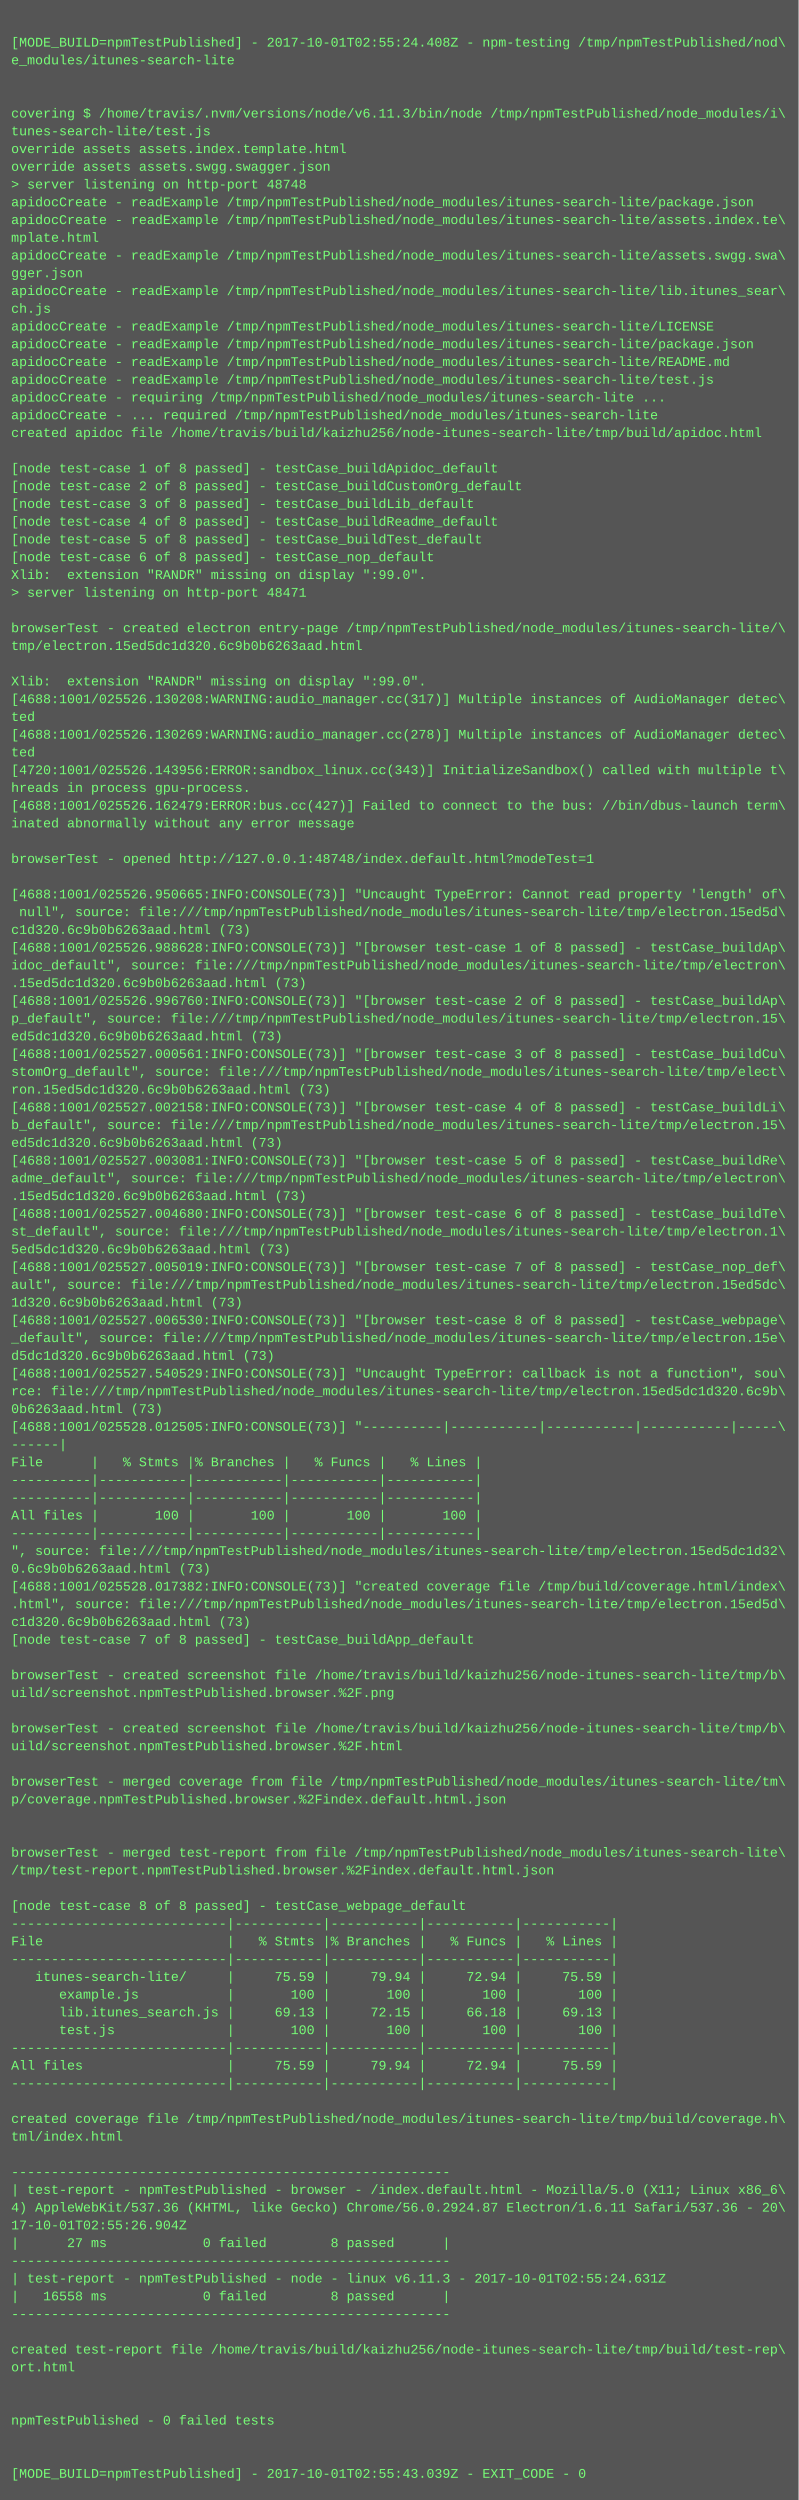
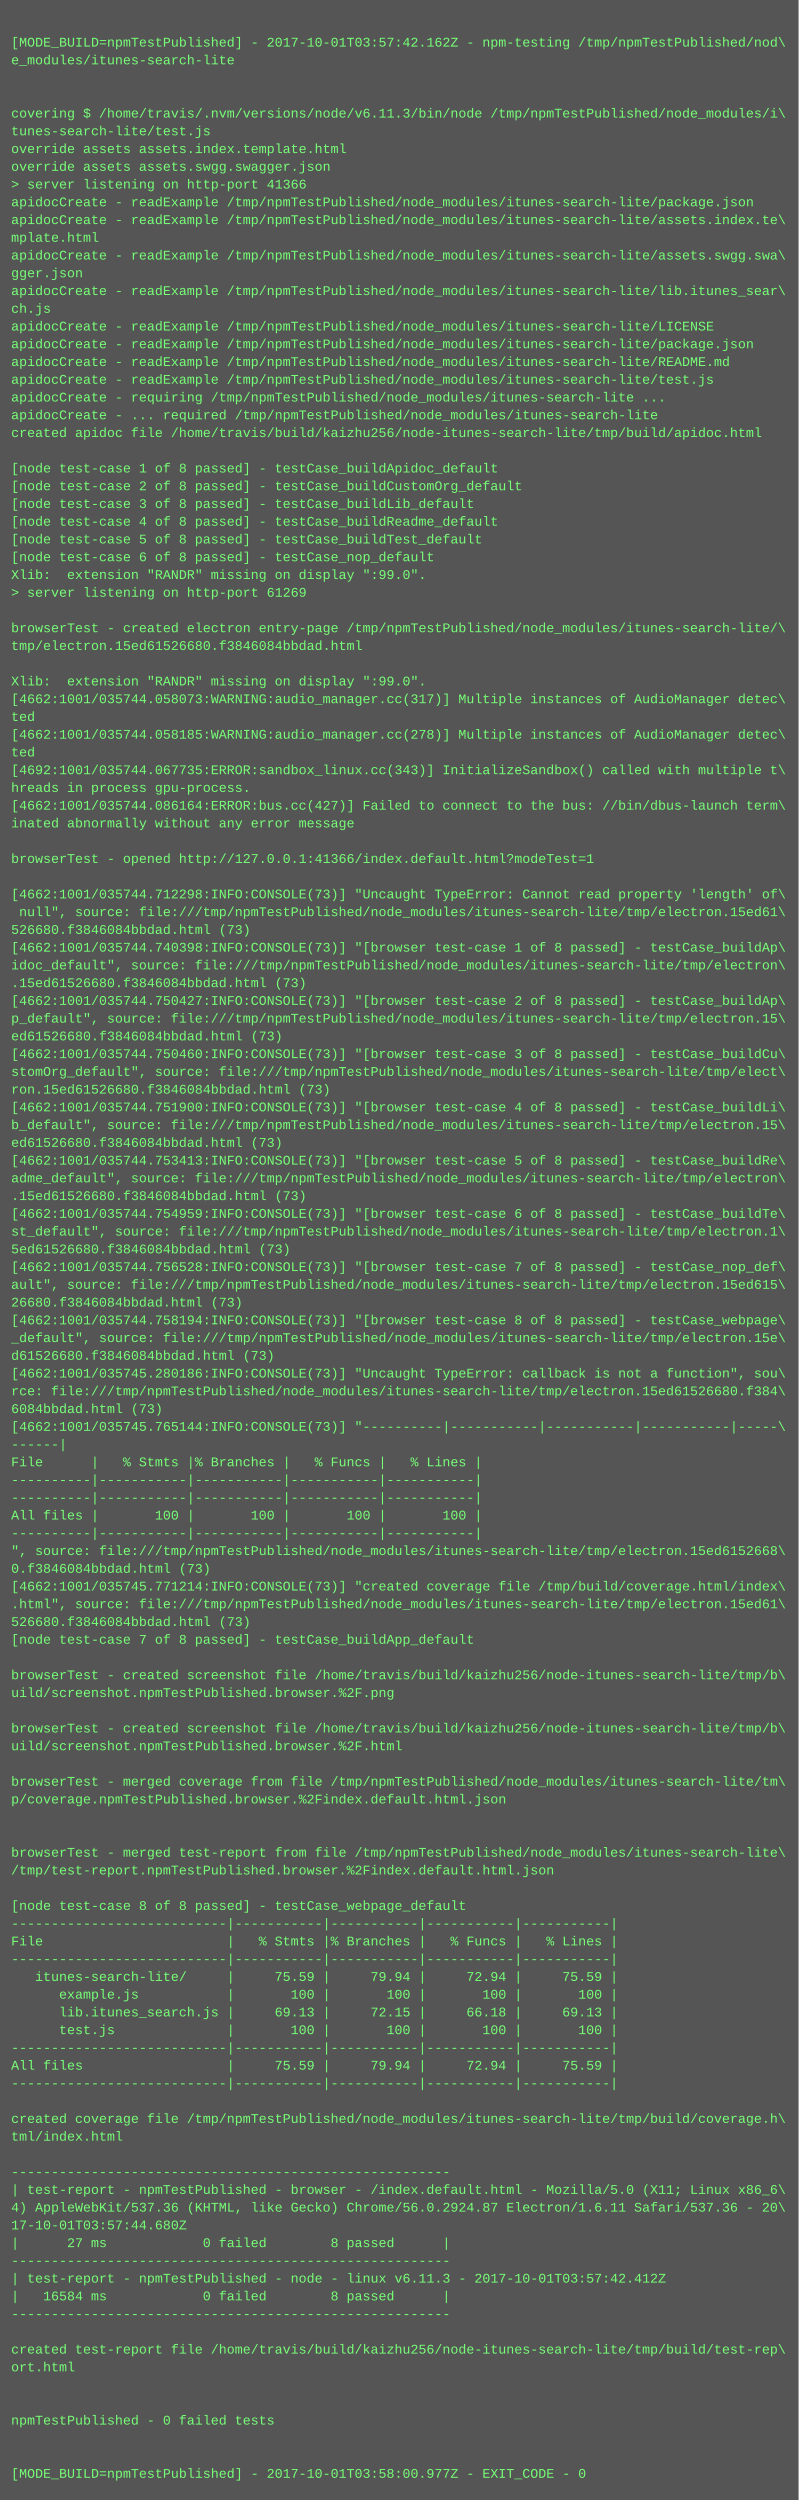
<svg xmlns="http://www.w3.org/2000/svg" height="2254" width="720">
  <rect height="2254" fill="#555" width="720" />
  <text fill="#7f7" font-family="Courier New" font-size="12" xml:space="preserve">
    <tspan x="10" y="26" />
-     <tspan x="10" y="42">[MODE_BUILD=npmTestPublished] - 2017-10-01T02:55:24.408Z - npm-testing /tmp/npmTestPublished/nod\</tspan>
+     <tspan x="10" y="42">[MODE_BUILD=npmTestPublished] - 2017-10-01T03:57:42.162Z - npm-testing /tmp/npmTestPublished/nod\</tspan>
    <tspan x="10" y="58">e_modules/itunes-search-lite</tspan>
    <tspan x="10" y="74" />
    <tspan x="10" y="90" />
    <tspan x="10" y="106">covering $ /home/travis/.nvm/versions/node/v6.11.3/bin/node /tmp/npmTestPublished/node_modules/i\</tspan>
    <tspan x="10" y="122">tunes-search-lite/test.js</tspan>
    <tspan x="10" y="138">override assets assets.index.template.html</tspan>
    <tspan x="10" y="154">override assets assets.swgg.swagger.json</tspan>
-     <tspan x="10" y="170">&gt; server listening on http-port 48748</tspan>
+     <tspan x="10" y="170">&gt; server listening on http-port 41366</tspan>
    <tspan x="10" y="186">apidocCreate - readExample /tmp/npmTestPublished/node_modules/itunes-search-lite/package.json</tspan>
    <tspan x="10" y="202">apidocCreate - readExample /tmp/npmTestPublished/node_modules/itunes-search-lite/assets.index.te\</tspan>
    <tspan x="10" y="218">mplate.html</tspan>
    <tspan x="10" y="234">apidocCreate - readExample /tmp/npmTestPublished/node_modules/itunes-search-lite/assets.swgg.swa\</tspan>
    <tspan x="10" y="250">gger.json</tspan>
    <tspan x="10" y="266">apidocCreate - readExample /tmp/npmTestPublished/node_modules/itunes-search-lite/lib.itunes_sear\</tspan>
    <tspan x="10" y="282">ch.js</tspan>
    <tspan x="10" y="298">apidocCreate - readExample /tmp/npmTestPublished/node_modules/itunes-search-lite/LICENSE</tspan>
    <tspan x="10" y="314">apidocCreate - readExample /tmp/npmTestPublished/node_modules/itunes-search-lite/package.json</tspan>
    <tspan x="10" y="330">apidocCreate - readExample /tmp/npmTestPublished/node_modules/itunes-search-lite/README.md</tspan>
    <tspan x="10" y="346">apidocCreate - readExample /tmp/npmTestPublished/node_modules/itunes-search-lite/test.js</tspan>
    <tspan x="10" y="362">apidocCreate - requiring /tmp/npmTestPublished/node_modules/itunes-search-lite ...</tspan>
    <tspan x="10" y="378">apidocCreate - ... required /tmp/npmTestPublished/node_modules/itunes-search-lite</tspan>
    <tspan x="10" y="394">created apidoc file /home/travis/build/kaizhu256/node-itunes-search-lite/tmp/build/apidoc.html</tspan>
    <tspan x="10" y="410" />
    <tspan x="10" y="426">[node test-case 1 of 8 passed] - testCase_buildApidoc_default</tspan>
    <tspan x="10" y="442">[node test-case 2 of 8 passed] - testCase_buildCustomOrg_default</tspan>
    <tspan x="10" y="458">[node test-case 3 of 8 passed] - testCase_buildLib_default</tspan>
    <tspan x="10" y="474">[node test-case 4 of 8 passed] - testCase_buildReadme_default</tspan>
    <tspan x="10" y="490">[node test-case 5 of 8 passed] - testCase_buildTest_default</tspan>
    <tspan x="10" y="506">[node test-case 6 of 8 passed] - testCase_nop_default</tspan>
    <tspan x="10" y="522">Xlib:  extension "RANDR" missing on display ":99.0".</tspan>
-     <tspan x="10" y="538">&gt; server listening on http-port 48471</tspan>
+     <tspan x="10" y="538">&gt; server listening on http-port 61269</tspan>
    <tspan x="10" y="554" />
    <tspan x="10" y="570">browserTest - created electron entry-page /tmp/npmTestPublished/node_modules/itunes-search-lite/\</tspan>
-     <tspan x="10" y="586">tmp/electron.15ed5dc1d320.6c9b0b6263aad.html</tspan>
+     <tspan x="10" y="586">tmp/electron.15ed61526680.f3846084bbdad.html</tspan>
    <tspan x="10" y="602" />
    <tspan x="10" y="618">Xlib:  extension "RANDR" missing on display ":99.0".</tspan>
-     <tspan x="10" y="634">[4688:1001/025526.130208:WARNING:audio_manager.cc(317)] Multiple instances of AudioManager detec\</tspan>
+     <tspan x="10" y="634">[4662:1001/035744.058073:WARNING:audio_manager.cc(317)] Multiple instances of AudioManager detec\</tspan>
    <tspan x="10" y="650">ted</tspan>
-     <tspan x="10" y="666">[4688:1001/025526.130269:WARNING:audio_manager.cc(278)] Multiple instances of AudioManager detec\</tspan>
+     <tspan x="10" y="666">[4662:1001/035744.058185:WARNING:audio_manager.cc(278)] Multiple instances of AudioManager detec\</tspan>
    <tspan x="10" y="682">ted</tspan>
-     <tspan x="10" y="698">[4720:1001/025526.143956:ERROR:sandbox_linux.cc(343)] InitializeSandbox() called with multiple t\</tspan>
+     <tspan x="10" y="698">[4692:1001/035744.067735:ERROR:sandbox_linux.cc(343)] InitializeSandbox() called with multiple t\</tspan>
    <tspan x="10" y="714">hreads in process gpu-process. </tspan>
-     <tspan x="10" y="730">[4688:1001/025526.162479:ERROR:bus.cc(427)] Failed to connect to the bus: //bin/dbus-launch term\</tspan>
+     <tspan x="10" y="730">[4662:1001/035744.086164:ERROR:bus.cc(427)] Failed to connect to the bus: //bin/dbus-launch term\</tspan>
    <tspan x="10" y="746">inated abnormally without any error message</tspan>
    <tspan x="10" y="762" />
-     <tspan x="10" y="778">browserTest - opened http://127.0.0.1:48748/index.default.html?modeTest=1</tspan>
+     <tspan x="10" y="778">browserTest - opened http://127.0.0.1:41366/index.default.html?modeTest=1</tspan>
    <tspan x="10" y="794" />
-     <tspan x="10" y="810">[4688:1001/025526.950665:INFO:CONSOLE(73)] "Uncaught TypeError: Cannot read property 'length' of\</tspan>
-     <tspan x="10" y="826"> null", source: file:///tmp/npmTestPublished/node_modules/itunes-search-lite/tmp/electron.15ed5d\</tspan>
-     <tspan x="10" y="842">c1d320.6c9b0b6263aad.html (73)</tspan>
-     <tspan x="10" y="858">[4688:1001/025526.988628:INFO:CONSOLE(73)] "[browser test-case 1 of 8 passed] - testCase_buildAp\</tspan>
+     <tspan x="10" y="810">[4662:1001/035744.712298:INFO:CONSOLE(73)] "Uncaught TypeError: Cannot read property 'length' of\</tspan>
+     <tspan x="10" y="826"> null", source: file:///tmp/npmTestPublished/node_modules/itunes-search-lite/tmp/electron.15ed61\</tspan>
+     <tspan x="10" y="842">526680.f3846084bbdad.html (73)</tspan>
+     <tspan x="10" y="858">[4662:1001/035744.740398:INFO:CONSOLE(73)] "[browser test-case 1 of 8 passed] - testCase_buildAp\</tspan>
    <tspan x="10" y="874">idoc_default", source: file:///tmp/npmTestPublished/node_modules/itunes-search-lite/tmp/electron\</tspan>
-     <tspan x="10" y="890">.15ed5dc1d320.6c9b0b6263aad.html (73)</tspan>
-     <tspan x="10" y="906">[4688:1001/025526.996760:INFO:CONSOLE(73)] "[browser test-case 2 of 8 passed] - testCase_buildAp\</tspan>
+     <tspan x="10" y="890">.15ed61526680.f3846084bbdad.html (73)</tspan>
+     <tspan x="10" y="906">[4662:1001/035744.750427:INFO:CONSOLE(73)] "[browser test-case 2 of 8 passed] - testCase_buildAp\</tspan>
    <tspan x="10" y="922">p_default", source: file:///tmp/npmTestPublished/node_modules/itunes-search-lite/tmp/electron.15\</tspan>
-     <tspan x="10" y="938">ed5dc1d320.6c9b0b6263aad.html (73)</tspan>
-     <tspan x="10" y="954">[4688:1001/025527.000561:INFO:CONSOLE(73)] "[browser test-case 3 of 8 passed] - testCase_buildCu\</tspan>
+     <tspan x="10" y="938">ed61526680.f3846084bbdad.html (73)</tspan>
+     <tspan x="10" y="954">[4662:1001/035744.750460:INFO:CONSOLE(73)] "[browser test-case 3 of 8 passed] - testCase_buildCu\</tspan>
    <tspan x="10" y="970">stomOrg_default", source: file:///tmp/npmTestPublished/node_modules/itunes-search-lite/tmp/elect\</tspan>
-     <tspan x="10" y="986">ron.15ed5dc1d320.6c9b0b6263aad.html (73)</tspan>
-     <tspan x="10" y="1002">[4688:1001/025527.002158:INFO:CONSOLE(73)] "[browser test-case 4 of 8 passed] - testCase_buildLi\</tspan>
+     <tspan x="10" y="986">ron.15ed61526680.f3846084bbdad.html (73)</tspan>
+     <tspan x="10" y="1002">[4662:1001/035744.751900:INFO:CONSOLE(73)] "[browser test-case 4 of 8 passed] - testCase_buildLi\</tspan>
    <tspan x="10" y="1018">b_default", source: file:///tmp/npmTestPublished/node_modules/itunes-search-lite/tmp/electron.15\</tspan>
-     <tspan x="10" y="1034">ed5dc1d320.6c9b0b6263aad.html (73)</tspan>
-     <tspan x="10" y="1050">[4688:1001/025527.003081:INFO:CONSOLE(73)] "[browser test-case 5 of 8 passed] - testCase_buildRe\</tspan>
+     <tspan x="10" y="1034">ed61526680.f3846084bbdad.html (73)</tspan>
+     <tspan x="10" y="1050">[4662:1001/035744.753413:INFO:CONSOLE(73)] "[browser test-case 5 of 8 passed] - testCase_buildRe\</tspan>
    <tspan x="10" y="1066">adme_default", source: file:///tmp/npmTestPublished/node_modules/itunes-search-lite/tmp/electron\</tspan>
-     <tspan x="10" y="1082">.15ed5dc1d320.6c9b0b6263aad.html (73)</tspan>
-     <tspan x="10" y="1098">[4688:1001/025527.004680:INFO:CONSOLE(73)] "[browser test-case 6 of 8 passed] - testCase_buildTe\</tspan>
+     <tspan x="10" y="1082">.15ed61526680.f3846084bbdad.html (73)</tspan>
+     <tspan x="10" y="1098">[4662:1001/035744.754959:INFO:CONSOLE(73)] "[browser test-case 6 of 8 passed] - testCase_buildTe\</tspan>
    <tspan x="10" y="1114">st_default", source: file:///tmp/npmTestPublished/node_modules/itunes-search-lite/tmp/electron.1\</tspan>
-     <tspan x="10" y="1130">5ed5dc1d320.6c9b0b6263aad.html (73)</tspan>
-     <tspan x="10" y="1146">[4688:1001/025527.005019:INFO:CONSOLE(73)] "[browser test-case 7 of 8 passed] - testCase_nop_def\</tspan>
-     <tspan x="10" y="1162">ault", source: file:///tmp/npmTestPublished/node_modules/itunes-search-lite/tmp/electron.15ed5dc\</tspan>
-     <tspan x="10" y="1178">1d320.6c9b0b6263aad.html (73)</tspan>
-     <tspan x="10" y="1194">[4688:1001/025527.006530:INFO:CONSOLE(73)] "[browser test-case 8 of 8 passed] - testCase_webpage\</tspan>
+     <tspan x="10" y="1130">5ed61526680.f3846084bbdad.html (73)</tspan>
+     <tspan x="10" y="1146">[4662:1001/035744.756528:INFO:CONSOLE(73)] "[browser test-case 7 of 8 passed] - testCase_nop_def\</tspan>
+     <tspan x="10" y="1162">ault", source: file:///tmp/npmTestPublished/node_modules/itunes-search-lite/tmp/electron.15ed615\</tspan>
+     <tspan x="10" y="1178">26680.f3846084bbdad.html (73)</tspan>
+     <tspan x="10" y="1194">[4662:1001/035744.758194:INFO:CONSOLE(73)] "[browser test-case 8 of 8 passed] - testCase_webpage\</tspan>
    <tspan x="10" y="1210">_default", source: file:///tmp/npmTestPublished/node_modules/itunes-search-lite/tmp/electron.15e\</tspan>
-     <tspan x="10" y="1226">d5dc1d320.6c9b0b6263aad.html (73)</tspan>
-     <tspan x="10" y="1242">[4688:1001/025527.540529:INFO:CONSOLE(73)] "Uncaught TypeError: callback is not a function", sou\</tspan>
-     <tspan x="10" y="1258">rce: file:///tmp/npmTestPublished/node_modules/itunes-search-lite/tmp/electron.15ed5dc1d320.6c9b\</tspan>
-     <tspan x="10" y="1274">0b6263aad.html (73)</tspan>
-     <tspan x="10" y="1290">[4688:1001/025528.012505:INFO:CONSOLE(73)] "----------|-----------|-----------|-----------|-----\</tspan>
+     <tspan x="10" y="1226">d61526680.f3846084bbdad.html (73)</tspan>
+     <tspan x="10" y="1242">[4662:1001/035745.280186:INFO:CONSOLE(73)] "Uncaught TypeError: callback is not a function", sou\</tspan>
+     <tspan x="10" y="1258">rce: file:///tmp/npmTestPublished/node_modules/itunes-search-lite/tmp/electron.15ed61526680.f384\</tspan>
+     <tspan x="10" y="1274">6084bbdad.html (73)</tspan>
+     <tspan x="10" y="1290">[4662:1001/035745.765144:INFO:CONSOLE(73)] "----------|-----------|-----------|-----------|-----\</tspan>
    <tspan x="10" y="1306">------|</tspan>
    <tspan x="10" y="1322">File      |   % Stmts |% Branches |   % Funcs |   % Lines |</tspan>
    <tspan x="10" y="1338">----------|-----------|-----------|-----------|-----------|</tspan>
    <tspan x="10" y="1354">----------|-----------|-----------|-----------|-----------|</tspan>
    <tspan x="10" y="1370">All files |       100 |       100 |       100 |       100 |</tspan>
    <tspan x="10" y="1386">----------|-----------|-----------|-----------|-----------|</tspan>
-     <tspan x="10" y="1402">", source: file:///tmp/npmTestPublished/node_modules/itunes-search-lite/tmp/electron.15ed5dc1d32\</tspan>
-     <tspan x="10" y="1418">0.6c9b0b6263aad.html (73)</tspan>
-     <tspan x="10" y="1434">[4688:1001/025528.017382:INFO:CONSOLE(73)] "created coverage file /tmp/build/coverage.html/index\</tspan>
-     <tspan x="10" y="1450">.html", source: file:///tmp/npmTestPublished/node_modules/itunes-search-lite/tmp/electron.15ed5d\</tspan>
-     <tspan x="10" y="1466">c1d320.6c9b0b6263aad.html (73)</tspan>
+     <tspan x="10" y="1402">", source: file:///tmp/npmTestPublished/node_modules/itunes-search-lite/tmp/electron.15ed6152668\</tspan>
+     <tspan x="10" y="1418">0.f3846084bbdad.html (73)</tspan>
+     <tspan x="10" y="1434">[4662:1001/035745.771214:INFO:CONSOLE(73)] "created coverage file /tmp/build/coverage.html/index\</tspan>
+     <tspan x="10" y="1450">.html", source: file:///tmp/npmTestPublished/node_modules/itunes-search-lite/tmp/electron.15ed61\</tspan>
+     <tspan x="10" y="1466">526680.f3846084bbdad.html (73)</tspan>
    <tspan x="10" y="1482">[node test-case 7 of 8 passed] - testCase_buildApp_default</tspan>
    <tspan x="10" y="1498" />
    <tspan x="10" y="1514">browserTest - created screenshot file /home/travis/build/kaizhu256/node-itunes-search-lite/tmp/b\</tspan>
    <tspan x="10" y="1530">uild/screenshot.npmTestPublished.browser.%2F.png</tspan>
    <tspan x="10" y="1546" />
    <tspan x="10" y="1562">browserTest - created screenshot file /home/travis/build/kaizhu256/node-itunes-search-lite/tmp/b\</tspan>
    <tspan x="10" y="1578">uild/screenshot.npmTestPublished.browser.%2F.html</tspan>
    <tspan x="10" y="1594" />
    <tspan x="10" y="1610">browserTest - merged coverage from file /tmp/npmTestPublished/node_modules/itunes-search-lite/tm\</tspan>
    <tspan x="10" y="1626">p/coverage.npmTestPublished.browser.%2Findex.default.html.json</tspan>
    <tspan x="10" y="1642" />
    <tspan x="10" y="1658" />
    <tspan x="10" y="1674">browserTest - merged test-report from file /tmp/npmTestPublished/node_modules/itunes-search-lite\</tspan>
    <tspan x="10" y="1690">/tmp/test-report.npmTestPublished.browser.%2Findex.default.html.json</tspan>
    <tspan x="10" y="1706" />
    <tspan x="10" y="1722">[node test-case 8 of 8 passed] - testCase_webpage_default</tspan>
    <tspan x="10" y="1738">---------------------------|-----------|-----------|-----------|-----------|</tspan>
    <tspan x="10" y="1754">File                       |   % Stmts |% Branches |   % Funcs |   % Lines |</tspan>
    <tspan x="10" y="1770">---------------------------|-----------|-----------|-----------|-----------|</tspan>
    <tspan x="10" y="1786">   itunes-search-lite/     |     75.59 |     79.94 |     72.94 |     75.59 |</tspan>
    <tspan x="10" y="1802">      example.js           |       100 |       100 |       100 |       100 |</tspan>
    <tspan x="10" y="1818">      lib.itunes_search.js |     69.13 |     72.15 |     66.18 |     69.13 |</tspan>
    <tspan x="10" y="1834">      test.js              |       100 |       100 |       100 |       100 |</tspan>
    <tspan x="10" y="1850">---------------------------|-----------|-----------|-----------|-----------|</tspan>
    <tspan x="10" y="1866">All files                  |     75.59 |     79.94 |     72.94 |     75.59 |</tspan>
    <tspan x="10" y="1882">---------------------------|-----------|-----------|-----------|-----------|</tspan>
    <tspan x="10" y="1898" />
    <tspan x="10" y="1914">created coverage file /tmp/npmTestPublished/node_modules/itunes-search-lite/tmp/build/coverage.h\</tspan>
    <tspan x="10" y="1930">tml/index.html</tspan>
    <tspan x="10" y="1946" />
    <tspan x="10" y="1962">-------------------------------------------------------</tspan>
    <tspan x="10" y="1978">| test-report - npmTestPublished - browser - /index.default.html - Mozilla/5.0 (X11; Linux x86_6\</tspan>
    <tspan x="10" y="1994">4) AppleWebKit/537.36 (KHTML, like Gecko) Chrome/56.0.2924.87 Electron/1.6.11 Safari/537.36 - 20\</tspan>
-     <tspan x="10" y="2010">17-10-01T02:55:26.904Z</tspan>
+     <tspan x="10" y="2010">17-10-01T03:57:44.680Z</tspan>
    <tspan x="10" y="2026">|      27 ms            0 failed        8 passed      |</tspan>
    <tspan x="10" y="2042">-------------------------------------------------------</tspan>
-     <tspan x="10" y="2058">| test-report - npmTestPublished - node - linux v6.11.3 - 2017-10-01T02:55:24.631Z</tspan>
-     <tspan x="10" y="2074">|   16558 ms            0 failed        8 passed      |</tspan>
+     <tspan x="10" y="2058">| test-report - npmTestPublished - node - linux v6.11.3 - 2017-10-01T03:57:42.412Z</tspan>
+     <tspan x="10" y="2074">|   16584 ms            0 failed        8 passed      |</tspan>
    <tspan x="10" y="2090">-------------------------------------------------------</tspan>
    <tspan x="10" y="2106" />
    <tspan x="10" y="2122">created test-report file /home/travis/build/kaizhu256/node-itunes-search-lite/tmp/build/test-rep\</tspan>
    <tspan x="10" y="2138">ort.html</tspan>
    <tspan x="10" y="2154" />
    <tspan x="10" y="2170" />
    <tspan x="10" y="2186">npmTestPublished - 0 failed tests</tspan>
    <tspan x="10" y="2202" />
    <tspan x="10" y="2218" />
-     <tspan x="10" y="2234">[MODE_BUILD=npmTestPublished] - 2017-10-01T02:55:43.039Z - EXIT_CODE - 0</tspan>
+     <tspan x="10" y="2234">[MODE_BUILD=npmTestPublished] - 2017-10-01T03:58:00.977Z - EXIT_CODE - 0</tspan>
  </text>
</svg>
